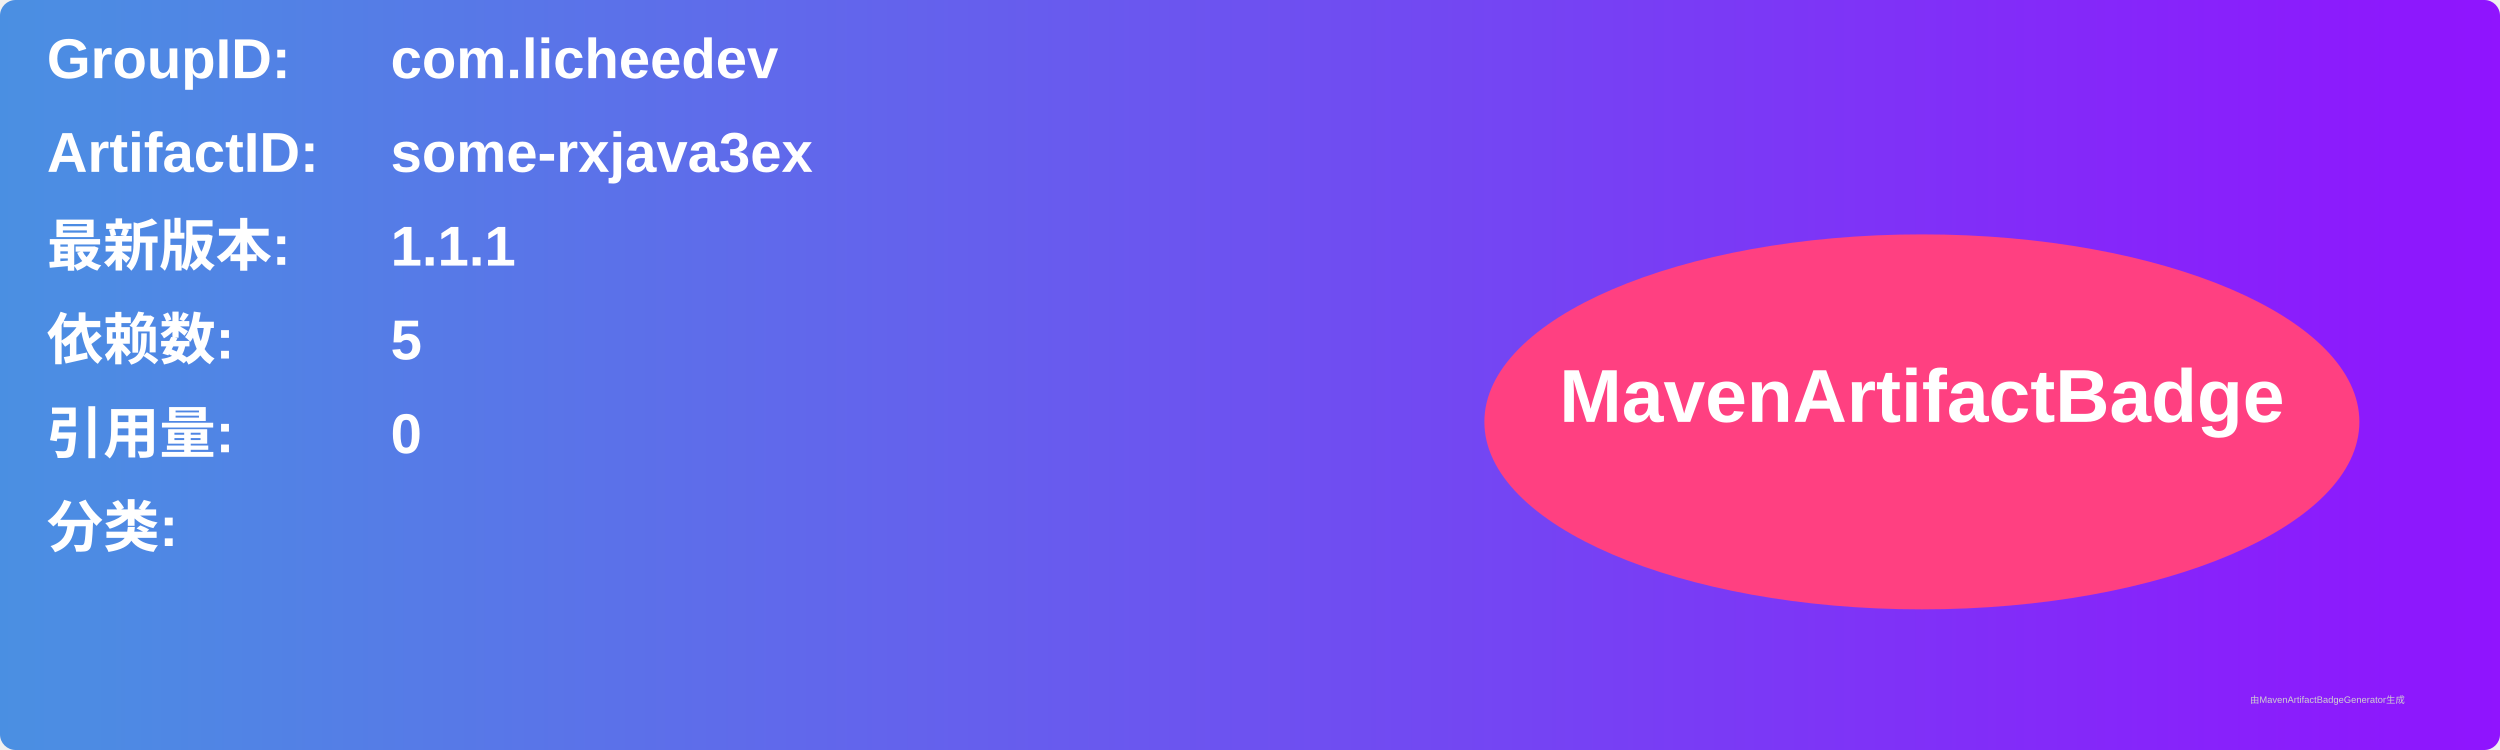
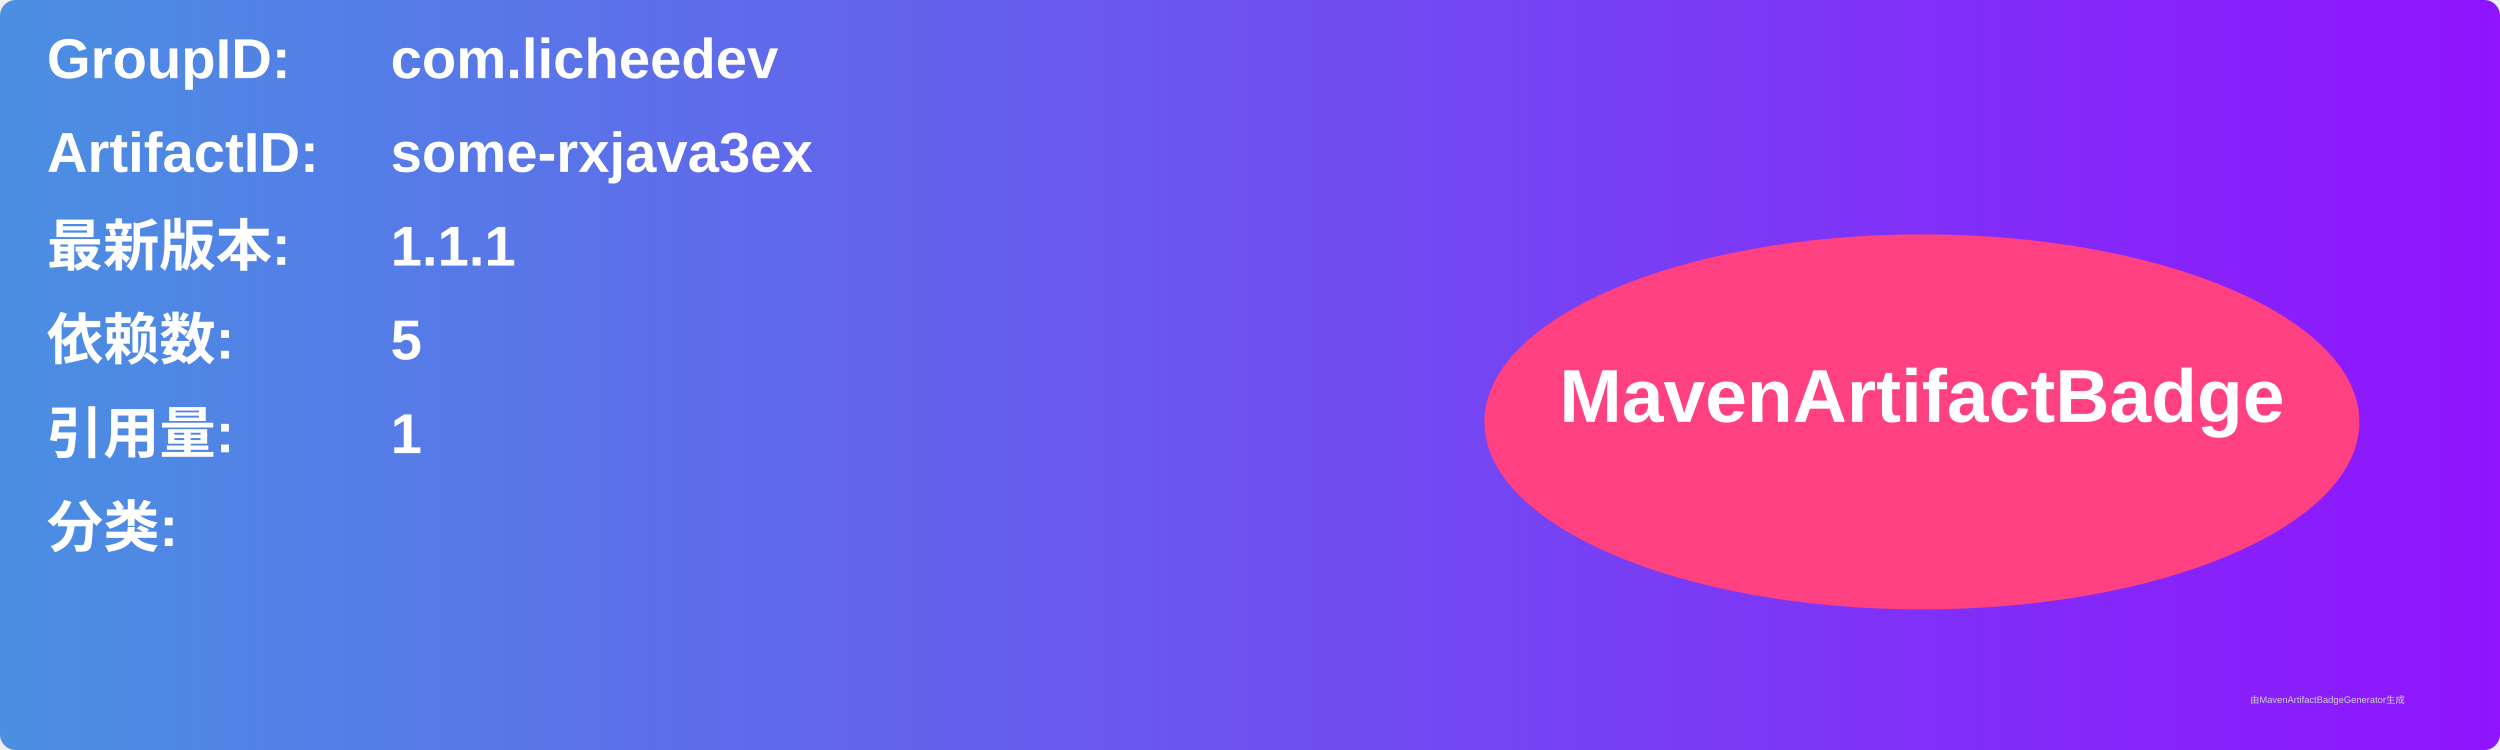
<svg xmlns="http://www.w3.org/2000/svg" width="800" height="240" viewBox="0 0 800 240">
  <linearGradient id="grad" x1="0%" y1="0%" x2="100%" y2="0%">
    <stop offset="0%" stop-color="#4a90e2" />
    <stop offset="100%" stop-color="#9013fe" />
  </linearGradient>
  <rect width="100%" height="100%" rx="5" ry="5" fill="url(#grad)" />
  <g transform="translate(15, 15)">
    <text x="0" y="10" font-family="Arial" font-size="18" fill="white" font-weight="bold" width="260">GroupID:</text>
    <text x="110" y="10" font-family="Arial" font-size="18" fill="white" font-weight="bold" width="460">com.licheedev</text>
    <text x="0" y="40" font-family="Arial" font-size="18" fill="white" font-weight="bold" width="260">ArtifactID:</text>
    <text x="110" y="40" font-family="Arial" font-size="18" fill="white" font-weight="bold" width="460">some-rxjava3ex</text>
    <text x="0" y="70" font-family="Arial" font-size="18" fill="white" font-weight="bold">最新版本:</text>
    <text x="110" y="70" font-family="Arial" font-size="18" fill="white" font-weight="bold">
      <tspan font-weight="bold">1.1.1</tspan>
    </text>
    <text x="0" y="100" font-family="Arial" font-size="18" fill="white" font-weight="bold">依赖数: </text>
    <text x="110" y="100" font-family="Arial" font-size="18" fill="white">
      <tspan font-weight="bold">5</tspan>
    </text>
    <text x="0" y="130" font-family="Arial" font-size="18" fill="white" font-weight="bold">引用量: </text>
    <text x="110" y="130" font-family="Arial" font-size="18" fill="white">
-       <tspan font-weight="bold">0</tspan>
+       <tspan font-weight="bold">1</tspan>
    </text>
    <text x="0" y="160" font-family="Arial" font-size="18" fill="white" font-weight="bold">分类:</text>
    <text x="10" y="190" font-family="Arial" font-size="10" fill="white">
      <tspan font-weight="bold" />
    </text>
    <ellipse cx="600" cy="120" rx="140" ry="60" fill="#ff4081" />
    <text x="600" y="120" text-anchor="middle" font-family="Arial" font-size="24" fill="white" font-weight="bold">MavenArtifactBadge</text>
  </g>
  <text x="720" y="225" font-family="Arial" font-size="3" fill="#d0d0d0">由MavenArtifactBadgeGenerator生成</text>
</svg>
